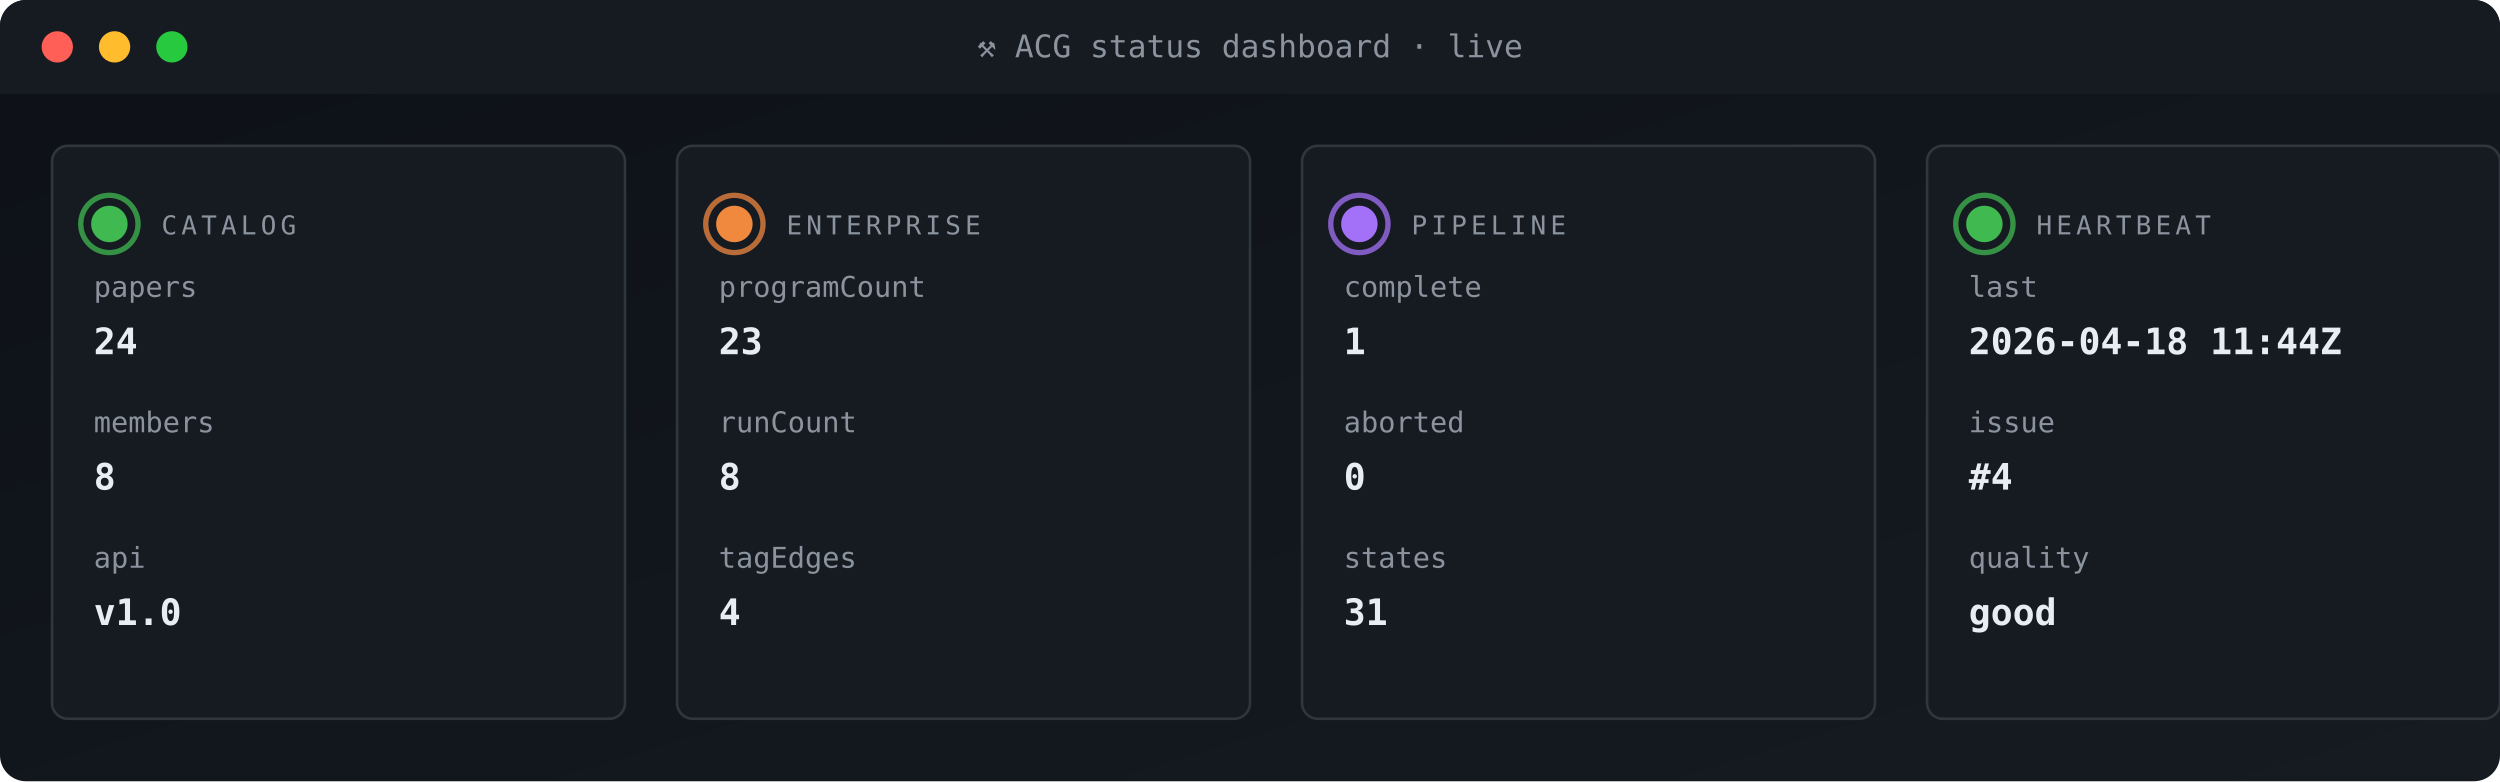
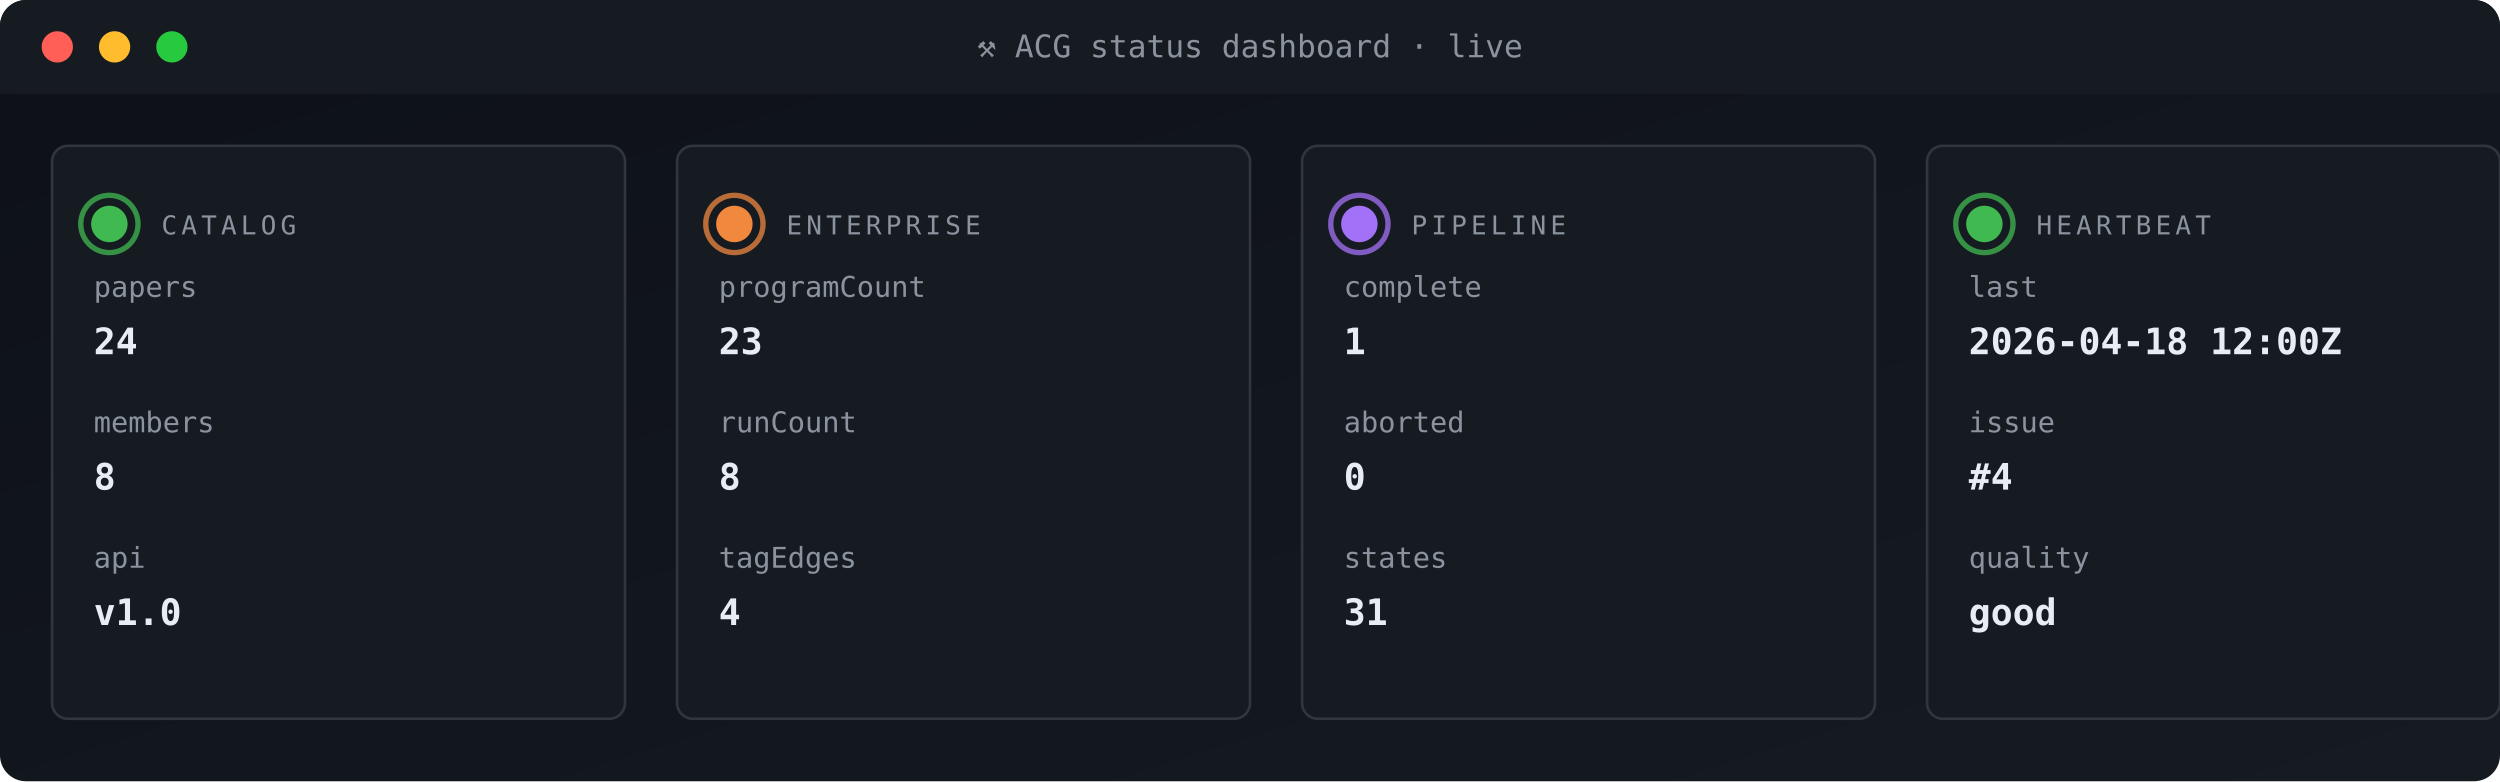
<svg xmlns="http://www.w3.org/2000/svg" viewBox="0 0 960 300" width="960" height="300" role="img" aria-label="ACG status dashboard">
  <defs>
    <linearGradient id="gBg" x1="0" x2="1" y1="0" y2="1">
      <stop offset="0" stop-color="#0d1117" />
      <stop offset="1" stop-color="#161b22" />
    </linearGradient>
    <style>
      .t{font-family:'SFMono-Regular',Consolas,monospace}
      .lb{fill:#8b949e;font-size:10px;text-transform:uppercase;letter-spacing:1.6px}
      .va{fill:#e6edf3;font-size:20px;font-weight:700}
      .vs{fill:#e6edf3;font-size:14px;font-weight:600}
      .lo{fill:#79c0ff;font-size:11px}
      .sub{fill:#8b949e;font-size:11px}
      .g{fill:#3fb950} .a{fill:#e3b341} .r{fill:#f85149}
      .p{fill:#a371f7} .o{fill:#f0883e}
      .pulse{animation:plz 1.8s ease-out infinite}
      @keyframes plz{
        0%{transform:scale(1);opacity:.85}
        45%{transform:scale(1.35);opacity:.3}
        100%{transform:scale(1.8);opacity:0}
      }
      .spin{animation:sp 4s linear infinite;transform-origin:center}
      @keyframes sp{from{transform:rotate(0)}to{transform:rotate(360deg)}}
    </style>
  </defs>
  <rect width="960" height="300" rx="10" fill="url(#gBg)" />
  <rect x="0" y="0" width="960" height="36" rx="10" fill="#161b22" />
  <rect x="0" y="26" width="960" height="10" fill="#161b22" />
  <circle cx="22" cy="18" r="6" fill="#ff5f56" />
  <circle cx="44" cy="18" r="6" fill="#ffbd2e" />
  <circle cx="66" cy="18" r="6" fill="#27c93f" />
  <text x="480" y="22" text-anchor="middle" class="t" font-size="12" fill="#8b949e">⚒ ACG status dashboard · live</text>
  <rect x="20" y="56" width="220" height="220" rx="6" fill="#161b22" stroke="#30363d" stroke-width="1" />
  <g style="transform-origin:42px 86px">
    <circle cx="42" cy="86" r="11" fill="none" stroke="#3fb950" stroke-width="2" opacity=".5" class="pulse" />
    <circle cx="42" cy="86" r="11" fill="none" stroke="#3fb950" stroke-width="2" opacity=".5" class="pulse" style="animation-delay:.6s" />
  </g>
  <circle cx="42" cy="86" r="7" class="g" />
  <text x="62" y="90" class="t lb">CATALOG</text>
  <text x="36" y="114" class="t sub">papers</text>
  <text x="36" y="136" class="t vs">24</text>
  <text x="36" y="166" class="t sub">members</text>
  <text x="36" y="188" class="t vs">8</text>
  <text x="36" y="218" class="t sub">api</text>
  <text x="36" y="240" class="t vs">v1.0</text>
  <rect x="260" y="56" width="220" height="220" rx="6" fill="#161b22" stroke="#30363d" stroke-width="1" />
  <g style="transform-origin:282px 86px">
    <circle cx="282" cy="86" r="11" fill="none" stroke="#f0883e" stroke-width="2" opacity=".5" class="pulse" />
    <circle cx="282" cy="86" r="11" fill="none" stroke="#f0883e" stroke-width="2" opacity=".5" class="pulse" style="animation-delay:.6s" />
  </g>
  <circle cx="282" cy="86" r="7" class="o" />
  <text x="302" y="90" class="t lb">ENTERPRISE</text>
  <text x="276" y="114" class="t sub">programCount</text>
  <text x="276" y="136" class="t vs">23</text>
  <text x="276" y="166" class="t sub">runCount</text>
  <text x="276" y="188" class="t vs">8</text>
  <text x="276" y="218" class="t sub">tagEdges</text>
  <text x="276" y="240" class="t vs">4</text>
  <rect x="500" y="56" width="220" height="220" rx="6" fill="#161b22" stroke="#30363d" stroke-width="1" />
  <g style="transform-origin:522px 86px">
    <circle cx="522" cy="86" r="11" fill="none" stroke="#a371f7" stroke-width="2" opacity=".5" class="pulse" />
    <circle cx="522" cy="86" r="11" fill="none" stroke="#a371f7" stroke-width="2" opacity=".5" class="pulse" style="animation-delay:.6s" />
  </g>
  <circle cx="522" cy="86" r="7" class="p" />
  <text x="542" y="90" class="t lb">PIPELINE</text>
  <text x="516" y="114" class="t sub">complete</text>
  <text x="516" y="136" class="t vs">1</text>
  <text x="516" y="166" class="t sub">aborted</text>
  <text x="516" y="188" class="t vs">0</text>
  <text x="516" y="218" class="t sub">states</text>
  <text x="516" y="240" class="t vs">31</text>
  <rect x="740" y="56" width="220" height="220" rx="6" fill="#161b22" stroke="#30363d" stroke-width="1" />
  <g style="transform-origin:762px 86px">
    <circle cx="762" cy="86" r="11" fill="none" stroke="#3fb950" stroke-width="2" opacity=".5" class="pulse" />
    <circle cx="762" cy="86" r="11" fill="none" stroke="#3fb950" stroke-width="2" opacity=".5" class="pulse" style="animation-delay:.6s" />
  </g>
  <circle cx="762" cy="86" r="7" class="g" />
  <text x="782" y="90" class="t lb">HEARTBEAT</text>
  <text x="756" y="114" class="t sub">last</text>
-   <text x="756" y="136" class="t vs">2026-04-18 11:44Z</text>
+   <text x="756" y="136" class="t vs">2026-04-18 12:00Z</text>
  <text x="756" y="166" class="t sub">issue</text>
  <text x="756" y="188" class="t vs">#4</text>
  <text x="756" y="218" class="t sub">quality</text>
  <text x="756" y="240" class="t vs">good</text>
</svg>
